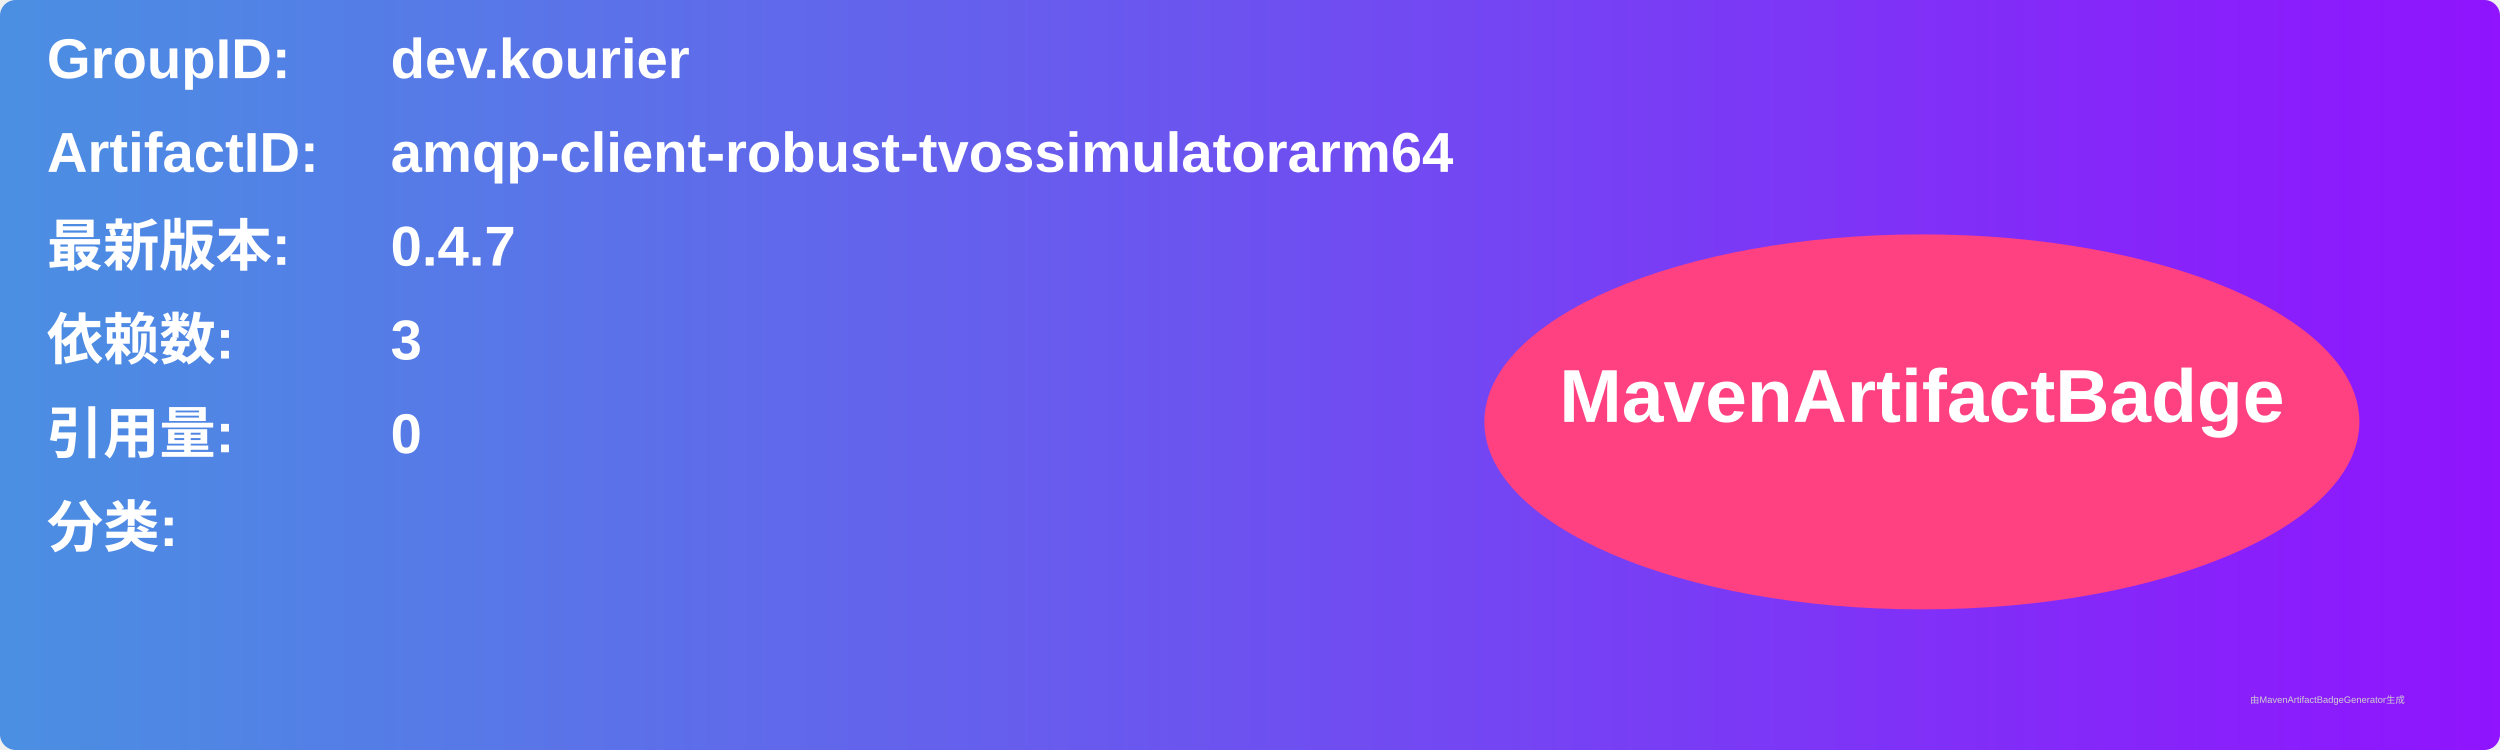
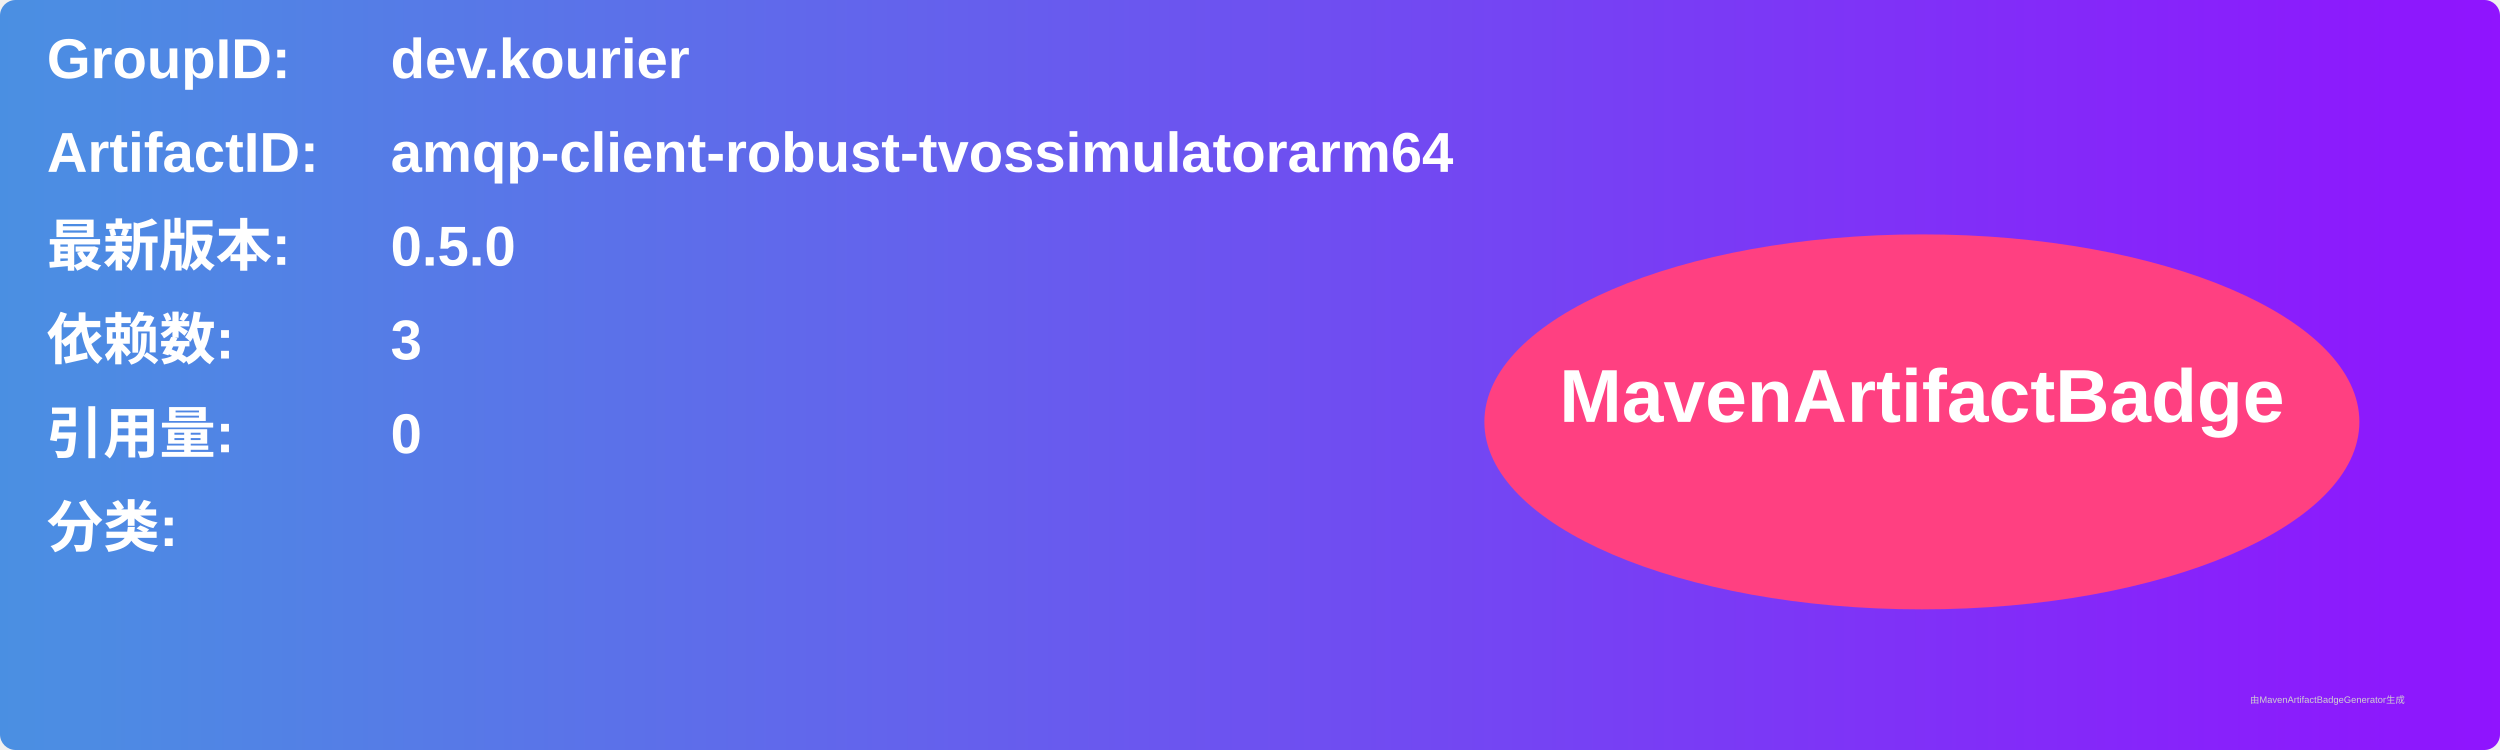
<svg xmlns="http://www.w3.org/2000/svg" width="800" height="240" viewBox="0 0 800 240">
  <linearGradient id="grad" x1="0%" y1="0%" x2="100%" y2="0%">
    <stop offset="0%" stop-color="#4a90e2" />
    <stop offset="100%" stop-color="#9013fe" />
  </linearGradient>
  <rect width="100%" height="100%" rx="5" ry="5" fill="url(#grad)" />
  <g transform="translate(15, 15)">
    <text x="0" y="10" font-family="Arial" font-size="18" fill="white" font-weight="bold" width="260">GroupID:</text>
    <text x="110" y="10" font-family="Arial" font-size="18" fill="white" font-weight="bold" width="460">dev.kourier</text>
    <text x="0" y="40" font-family="Arial" font-size="18" fill="white" font-weight="bold" width="260">ArtifactID:</text>
    <text x="110" y="40" font-family="Arial" font-size="18" fill="white" font-weight="bold" width="460">amqp-client-robust-tvossimulatorarm64</text>
    <text x="0" y="70" font-family="Arial" font-size="18" fill="white" font-weight="bold">最新版本:</text>
    <text x="110" y="70" font-family="Arial" font-size="18" fill="white" font-weight="bold">
-       <tspan font-weight="bold">0.4.7</tspan>
+       <tspan font-weight="bold">0.5.0</tspan>
    </text>
    <text x="0" y="100" font-family="Arial" font-size="18" fill="white" font-weight="bold">依赖数: </text>
    <text x="110" y="100" font-family="Arial" font-size="18" fill="white">
      <tspan font-weight="bold">3</tspan>
    </text>
    <text x="0" y="130" font-family="Arial" font-size="18" fill="white" font-weight="bold">引用量: </text>
    <text x="110" y="130" font-family="Arial" font-size="18" fill="white">
      <tspan font-weight="bold">0</tspan>
    </text>
    <text x="0" y="160" font-family="Arial" font-size="18" fill="white" font-weight="bold">分类:</text>
    <text x="10" y="190" font-family="Arial" font-size="10" fill="white">
      <tspan font-weight="bold" />
    </text>
    <ellipse cx="600" cy="120" rx="140" ry="60" fill="#ff4081" />
    <text x="600" y="120" text-anchor="middle" font-family="Arial" font-size="24" fill="white" font-weight="bold">MavenArtifactBadge</text>
  </g>
  <text x="720" y="225" font-family="Arial" font-size="3" fill="#d0d0d0">由MavenArtifactBadgeGenerator生成</text>
</svg>
